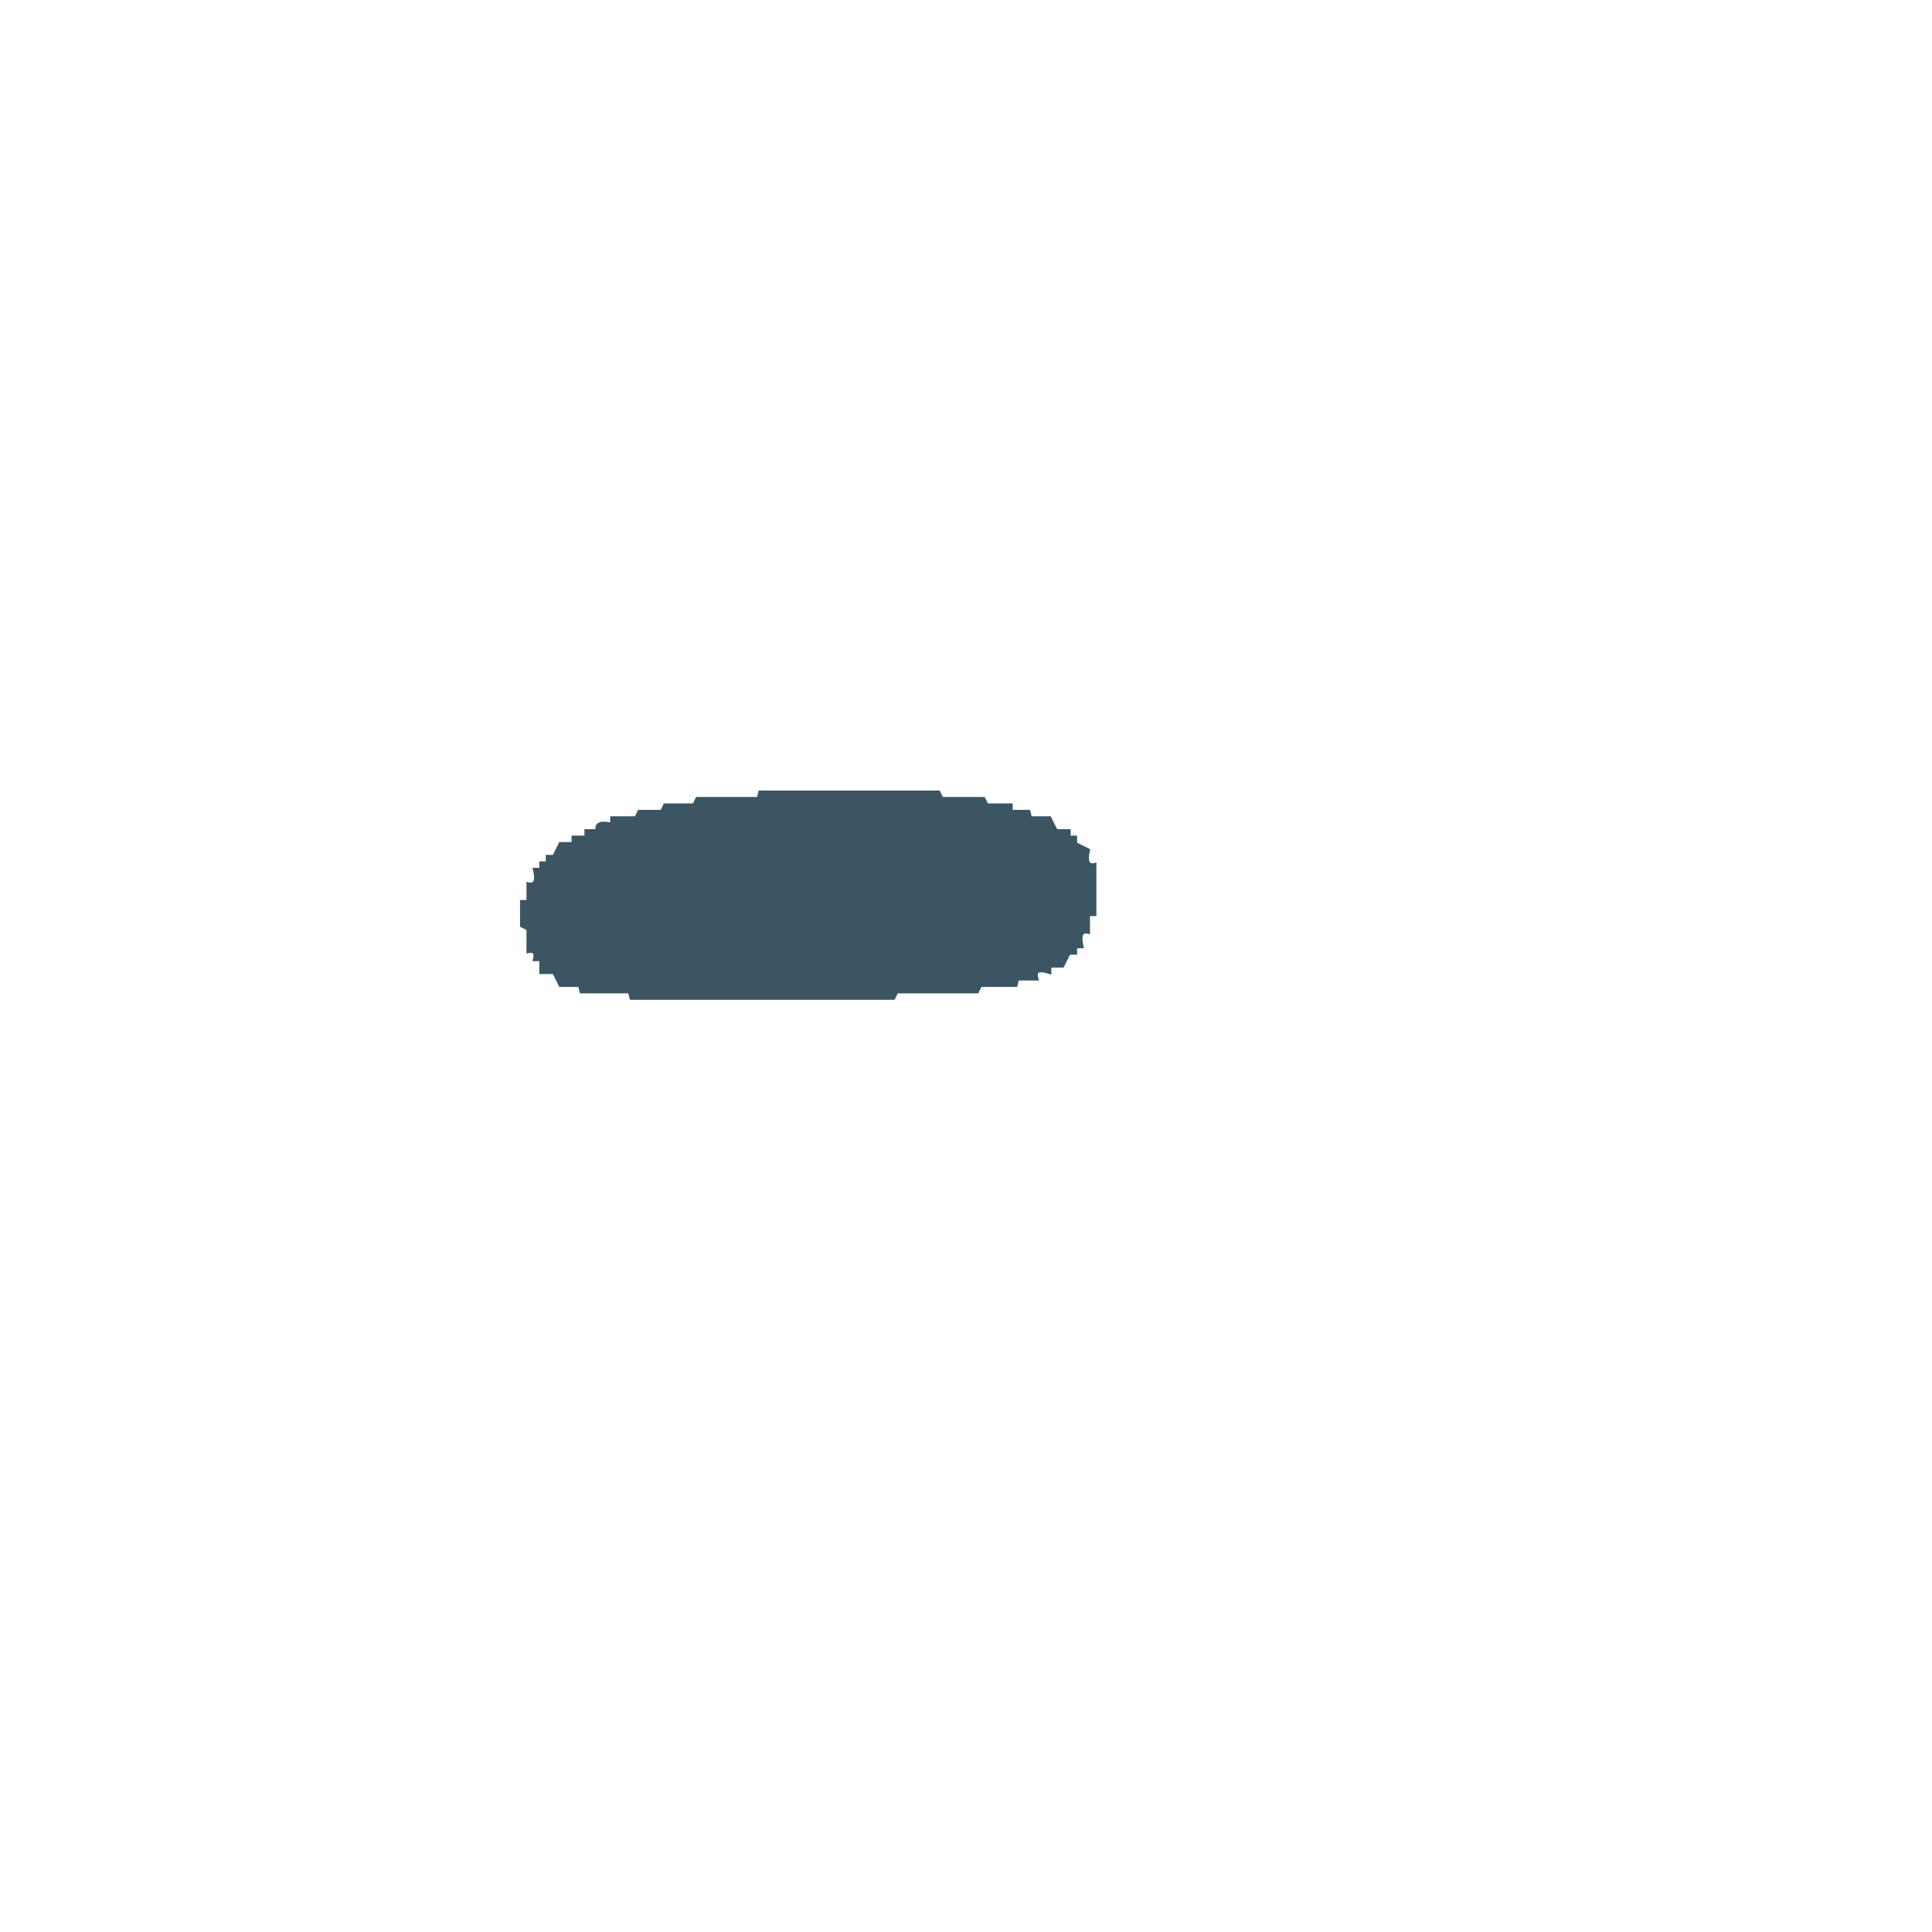
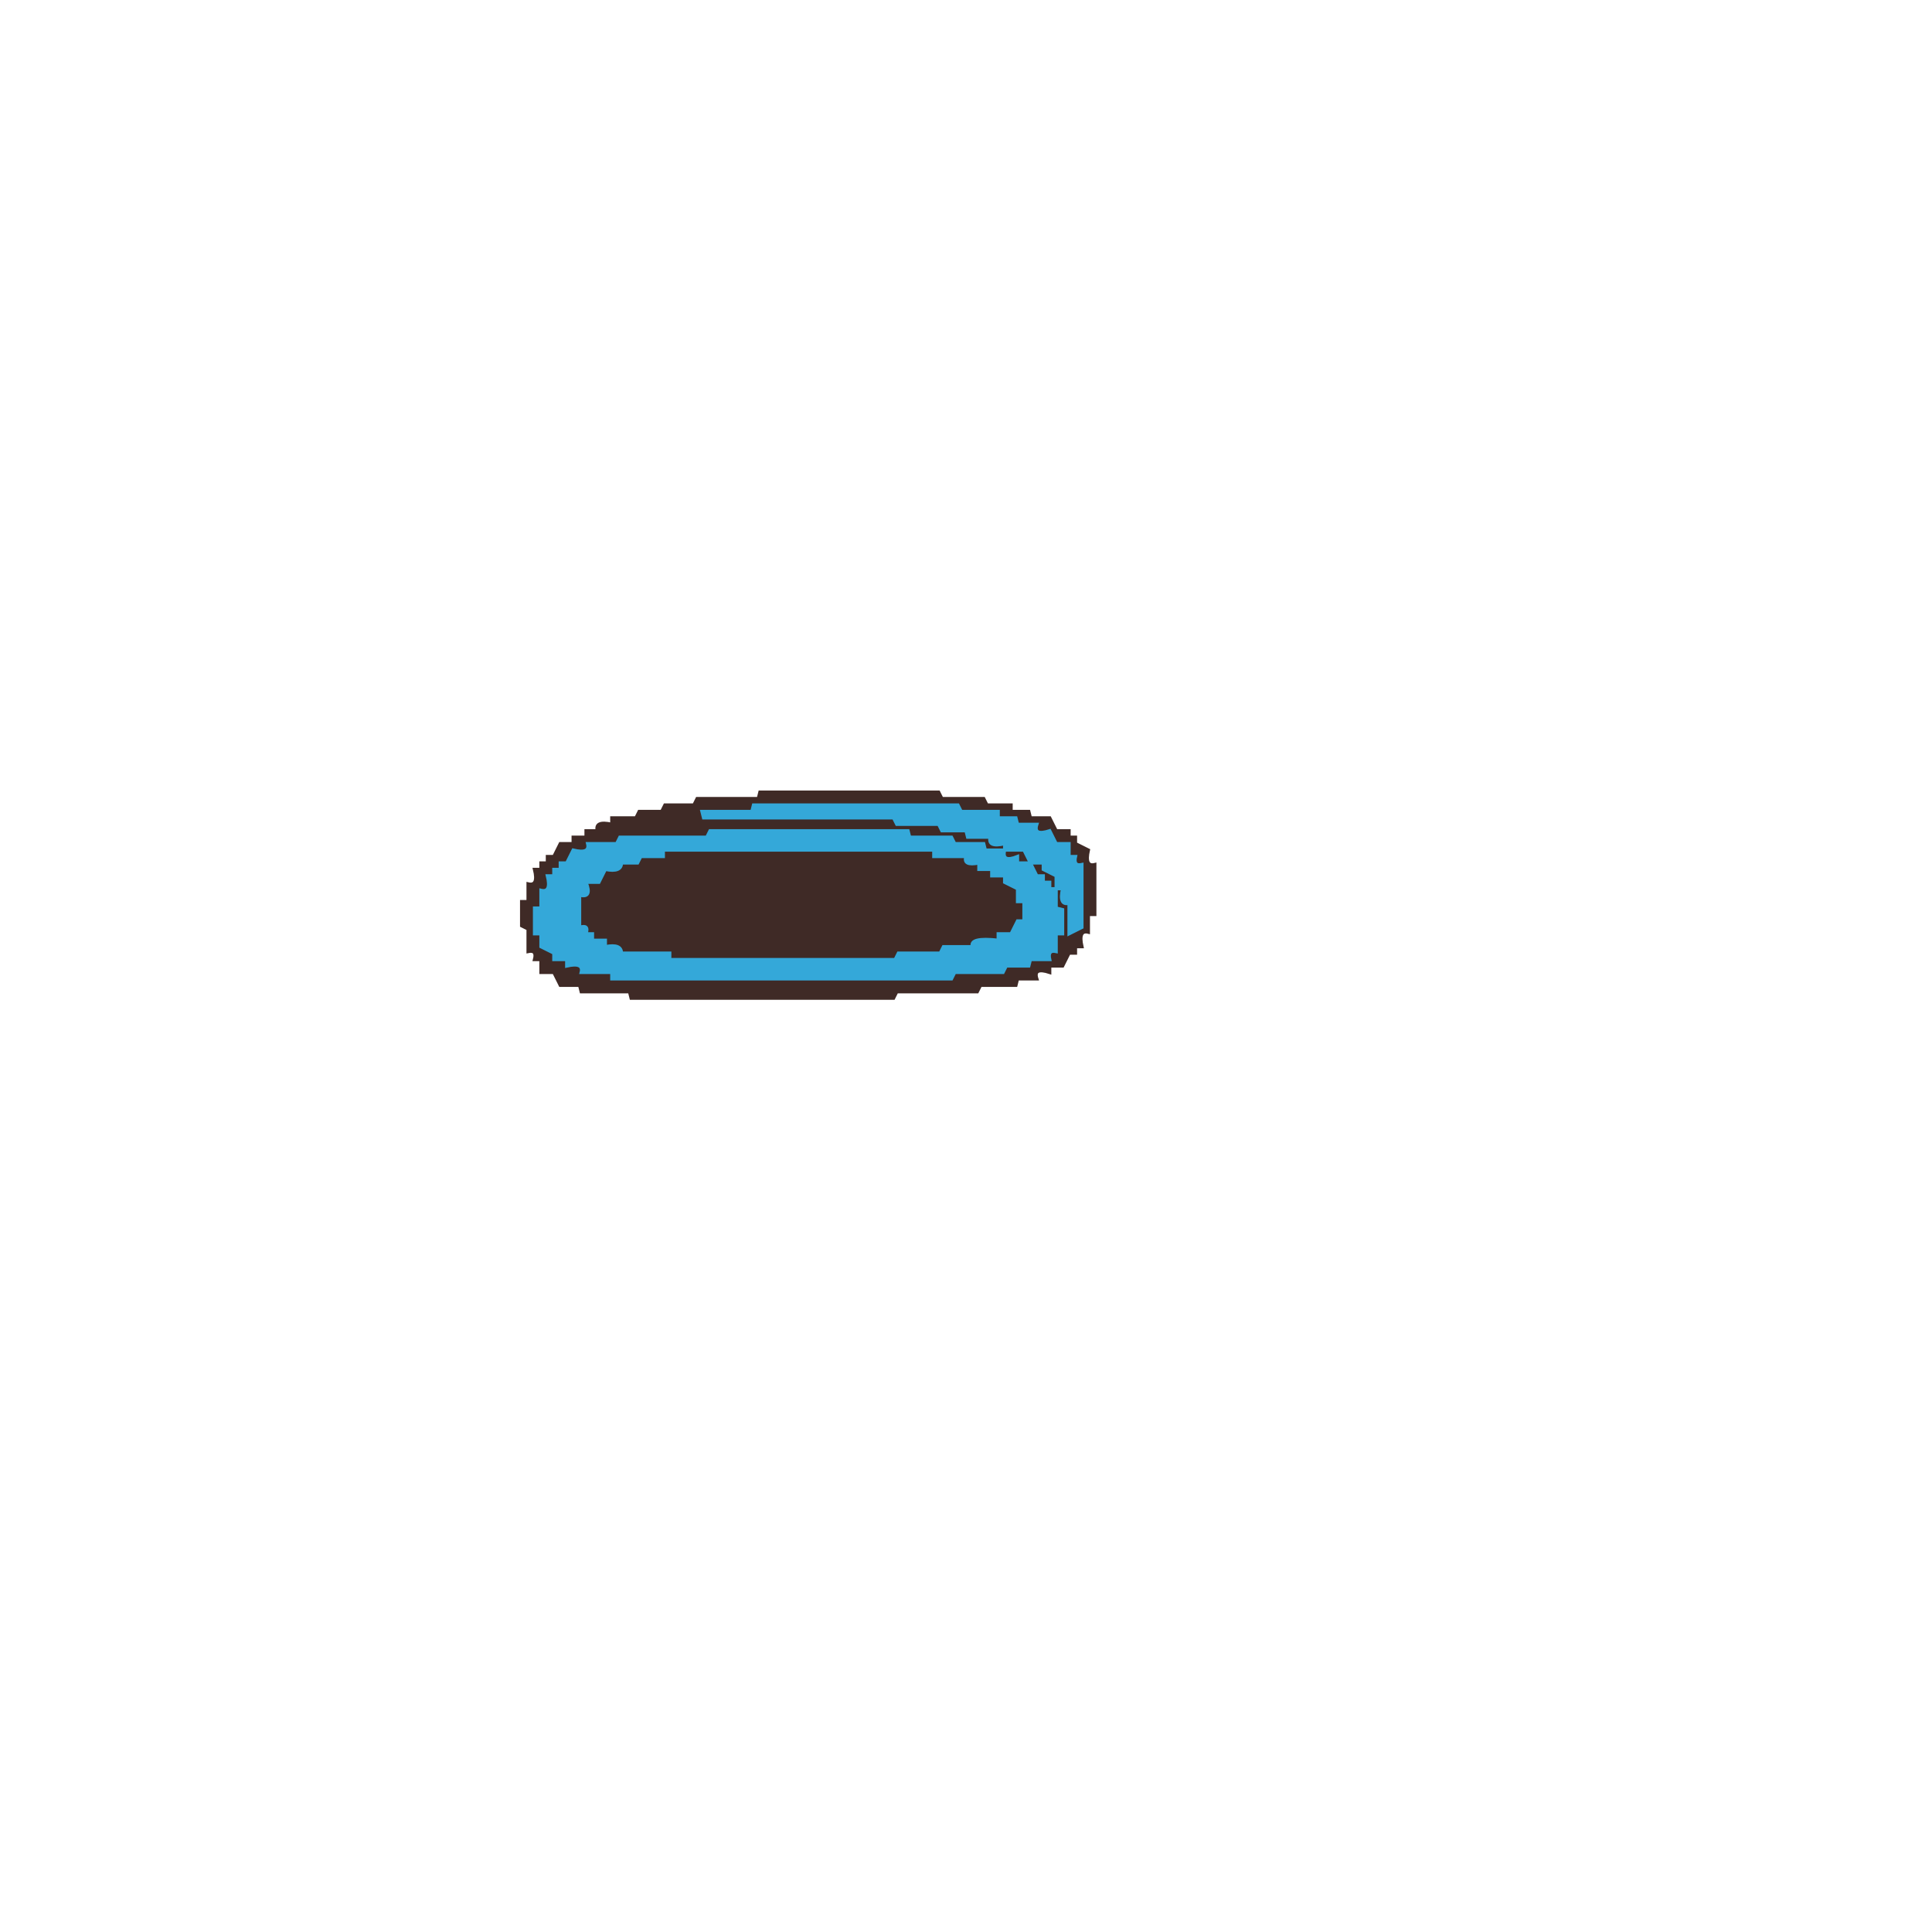
- <svg xmlns="http://www.w3.org/2000/svg" width="600" height="600">
-   <path fill="#3b5563" stroke="#3b5563" d="M236 246h55.5l1 2h13l1 2h7.5v2h5.5l.5 2h6l2 4h4v2h2v2l4 2q-1.2 5.3 2 4.5V284h-2v5.5q-3.2-.8-2 4.5h-2v2h-2l-2 4h-4v2q-5.2-1.7-4 2h-6l-.5 2h-11l-1 2h-25l-1 2H196l-.5-2h-15l-.5-2h-6l-2-4h-4v-4h-2q.8-3.1-2-2.5v-7l-2-1V280h2v-5.5q3.3.8 2-4.5h2v-2h2v-2h2l2-4h4v-2h4v-2h3.5q-.8-3.2 4.5-2v-2h7.5l1-2h7l1-2h9l1-2h19z" />
+ <svg xmlns="http://www.w3.org/2000/svg" width="600" height="600" version="1.1" desc="Created with imagetracer.js version 1.2.6">
+   <path fill="rgb(63,42,38)" stroke="rgb(63,42,38)" stroke-width="1" opacity="1" d="M236 246h55.5l1 2h13l1 2h7.5v2h5.5l.5 2h6l2 4h4v2h2v2l4 2q-1.2 5.3 2 4.5V284h-2v5.5q-3.2-.8-2 4.5h-2v2h-2l-2 4h-4v2q-5.2-1.7-4 2h-6l-.5 2h-11l-1 2h-25l-1 2H196l-.5-2h-15l-.5-2h-6l-2-4h-4v-4h-2q.8-3.1-2-2.5v-7l-2-1V280h2v-5.5q3.3.8 2-4.5h2v-2h2v-2h2l2-4h4v-2h4v-2h3.5q-.8-3.2 4.5-2v-2h7.5l1-2h7l1-2h9l1-2h19zm-2 4v2h-16l1 2h59l1 2h13l1 2h7l1 2h7q-1 4 4 2v2h6l2 4h4l2 4h2v4h2q-1 5 2 5v9l4-2v-19q-3 0-2-3h-2v-4h-4l-2-4q-5 2-4-2h-6v-2h-6v-2h-11l-1-2zm-14 8v2h-27l-1 2h-10v2h-4l-2 4h-2v2h-2v2h-2q1 5-2 5v5h-2v8h2v4l4 2v2h4v2q5-1 5 2h9v2h106l1-2h15l1-2h7v-2h6q-1-3 2-2v-6h2v-7l-2-1v-6l-4-2v-2h-2v-2h-2v-2q-5 1-4-2h-4v-2h-6v-2h-9l-1-2h-13l-1-2z" />
+   <path fill="rgb(63,42,38)" stroke="rgb(63,42,38)" stroke-width="1" opacity="1" d="M206 264h83.5l.5 2h9.5q-.8 3.3 4.5 2v2h4v2h4v2l4 2v4h2v6h-2l-2 4h-4l-.5 2q-8.8-1.4-8 2h-9l-1 2h-13l-1 2H208l-.5-2h-15q.8-3.2-4.5-2v-2h-4v-2h-2q.8-3.1-2-2.5V278q3.7 1.2 2-4h4l2-4q5.3 1.3 4.5-2h5.5l.5-2h7.5z" />
+   <path fill="rgb(52,168,217)" stroke="rgb(52,168,217)" stroke-width="1" opacity="1" d="M234 250h63.5l1 2H310v2h5.5l.5 2h6q-1.2 3.7 4 2l2 4h4v4h2q-.7 3.1 2 2.5V288l-4 2v-9.5q-3.2.8-2-4.5h-2v6l2 .5v7.5h-2v5.5q-2.7-.6-2 2.5h-6l-.5 2h-7l-1 2h-15l-1 2H190v-2h-9.5q.8-3.2-4.5-2v-2h-4v-2l-4-2v-4h-2v-8h2v-5.5q3.3.8 2-4.5h2v-2h2v-2h2l2-4q5.3 1.3 4.5-2h9l1-2h27l1-2H282l.5 2h13l1 2h9l.5 2h6v-2q-5.3 1.3-4.5-2h-7l-.5-2h-7.5l-1-2h-13l-1-2h-59l-.5-2h15.5zm-28 14v2h-7l-1 2h-5q0 3-5 2l-2 4h-4q2 5-2 4v10q3-1 2 2h2v2h4v2q5-1 5 2h15v2h70l1-2h13l1-2h9q-1-3 8-2v-2h4l2-4h2v-6h-2v-4l-4-2v-2h-4v-2h-4v-2q-5 1-4-2h-10v-2zm106 0q-1 4 4 2v2h4l-2-4zm8 4 2 4h2v2h2v2h2v-4l-4-2v-2z" />
</svg>
